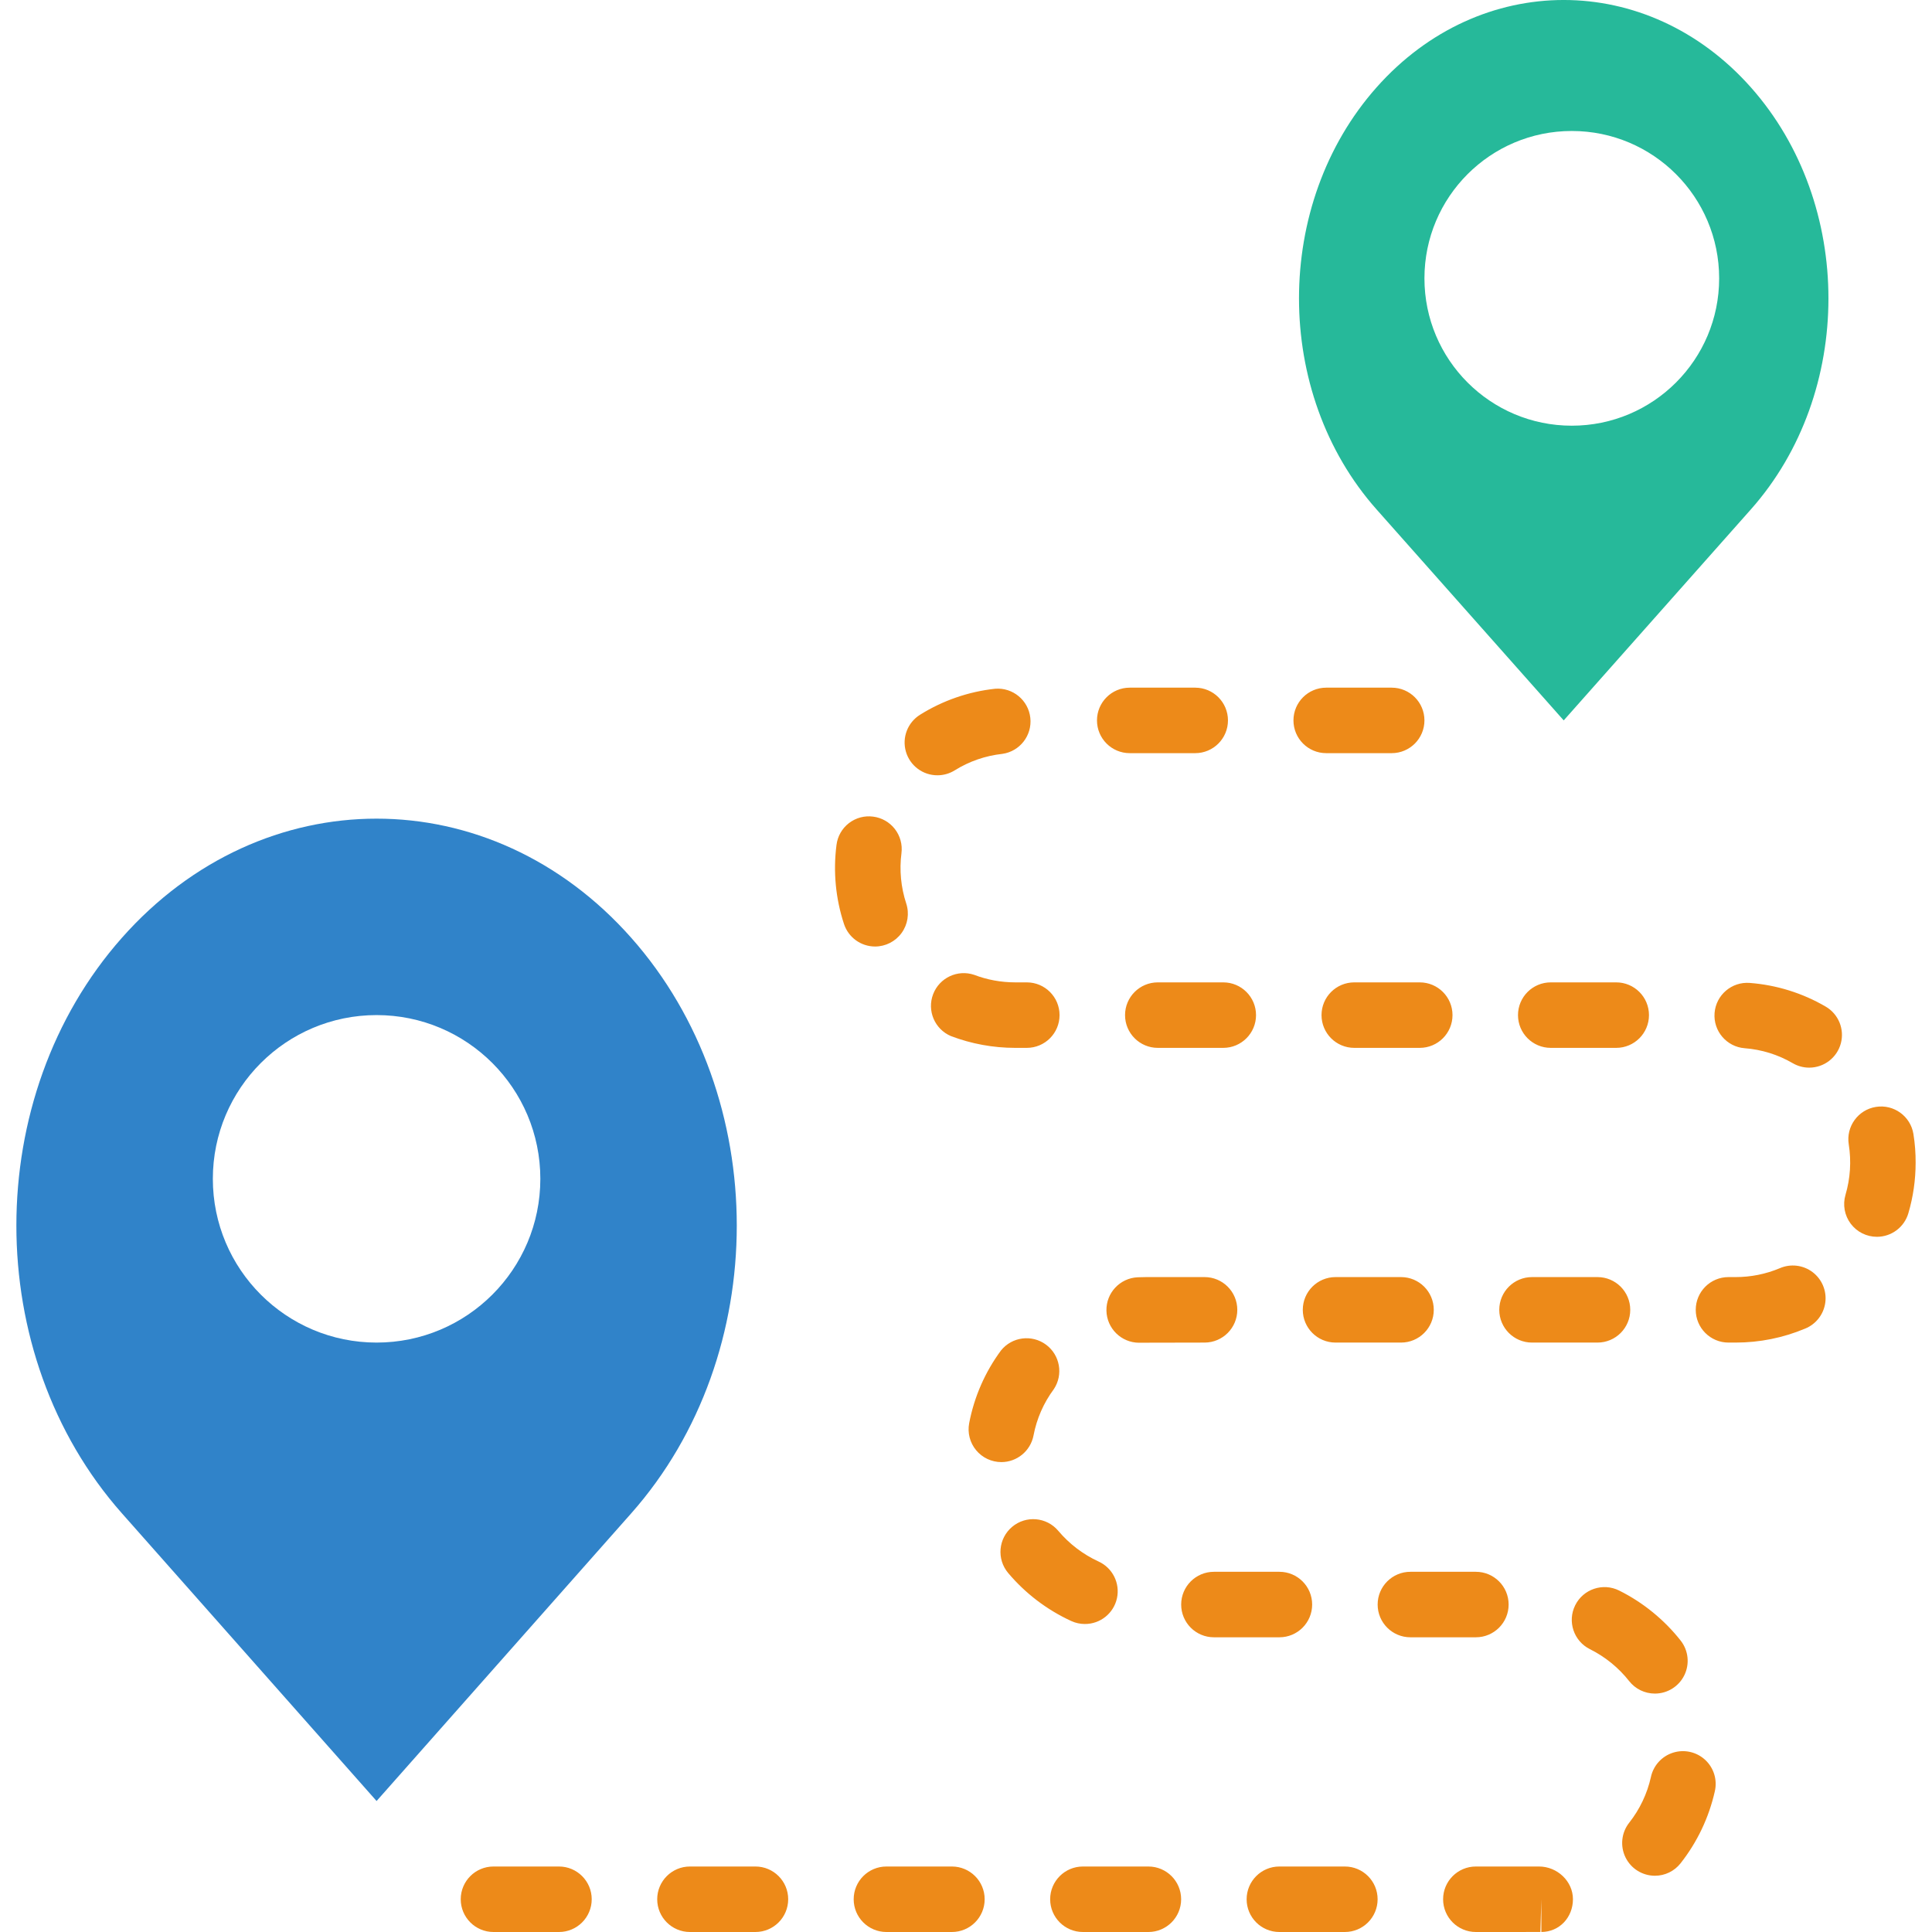
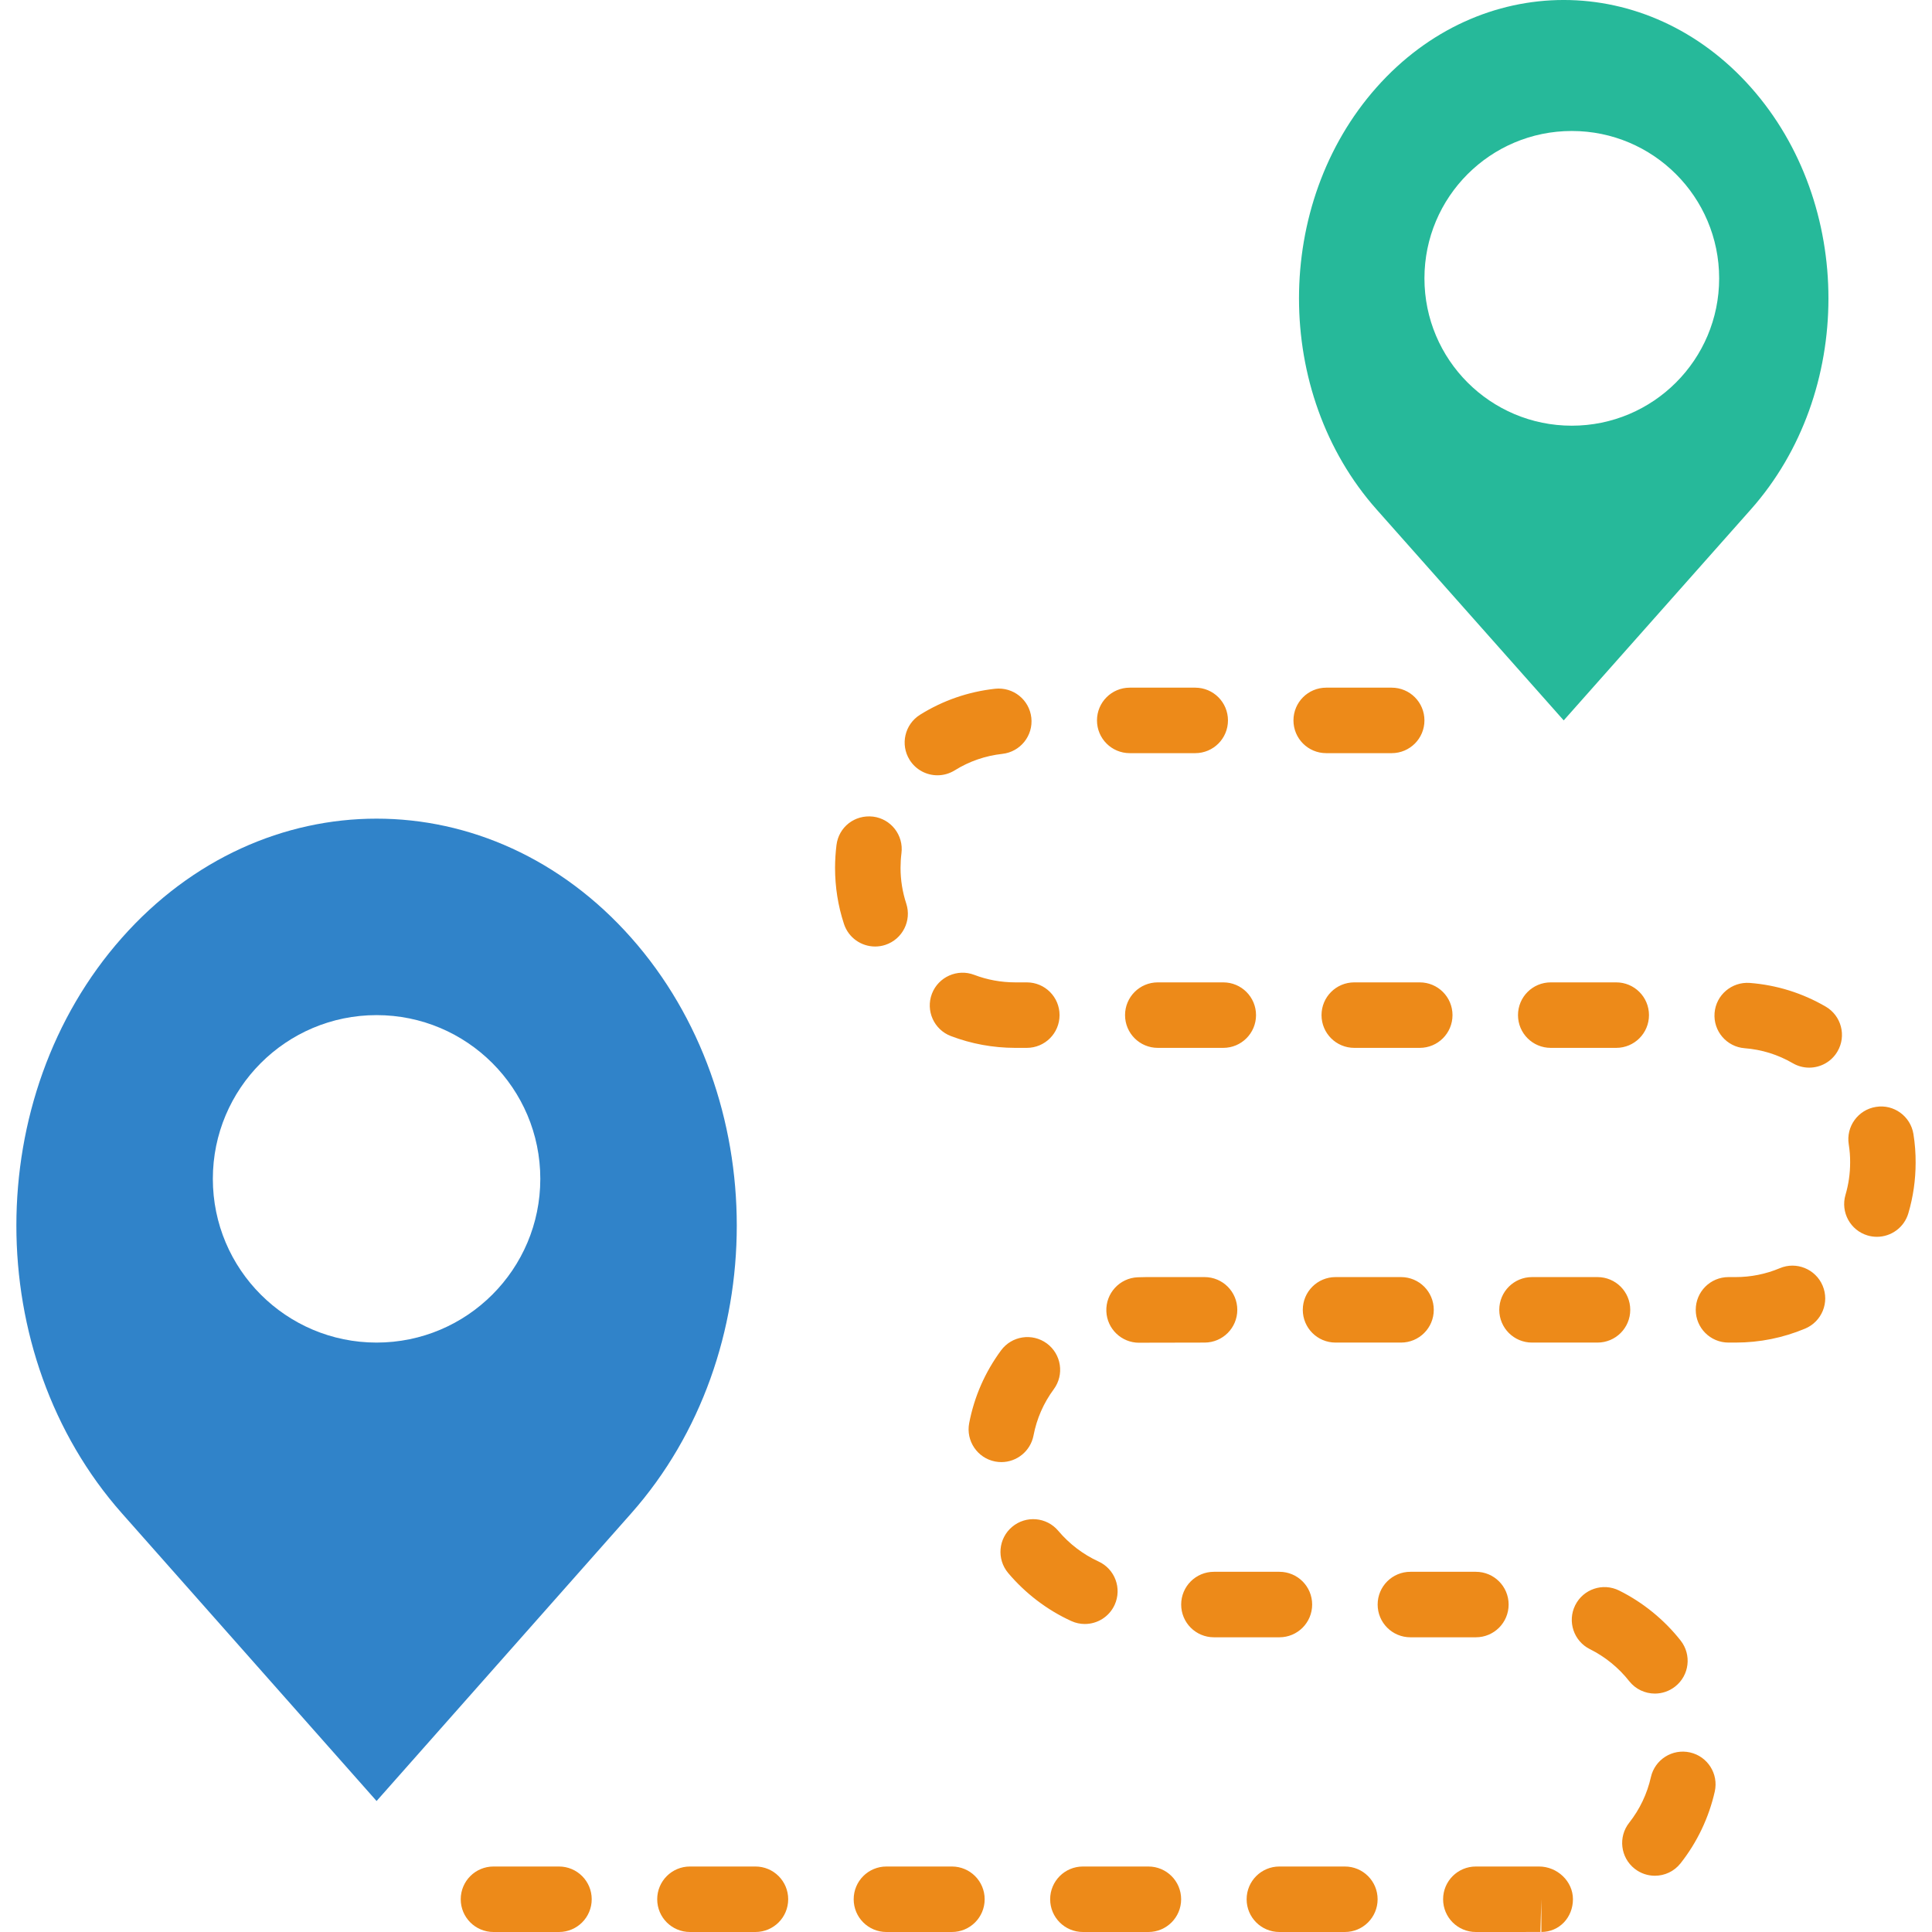
- <svg xmlns="http://www.w3.org/2000/svg" viewBox="0 0 59 59">
-   <path d="M45.07 59a1 1 0 110-2H47c.553 0 1.035.447 1.035.999 0 .553-.412 1-.965 1v-1l-.029 1L45.07 59zm-4 0h-2a1 1 0 110-2h2a1 1 0 110 2zm-6 0h-2a1 1 0 110-2h2a1 1 0 110 2zm-6 0h-2a1 1 0 110-2h2a1 1 0 110 2zm-6 0h-2a1 1 0 110-2h2a1 1 0 110 2zm-6 0h-2a1 1 0 110-2h2a1 1 0 110 2zm33.467-1.718a1 1 0 01-.785-1.618 3.47 3.47 0 00.663-1.392 1 1 0 111.951.439 5.504 5.504 0 01-1.042 2.188.995.995 0 01-.787.383zm.001-5.563a.997.997 0 01-.787-.382 3.531 3.531 0 00-1.197-.974 1 1 0 01.891-1.791c.727.361 1.376.89 1.879 1.528a1 1 0 01-.786 1.619zM45.071 50h-2a1 1 0 110-2h2a1 1 0 110 2zm-6 0h-2a1 1 0 110-2h2a1 1 0 110 2zm-5.942-.406a.99.99 0 01-.415-.091 5.556 5.556 0 01-1.927-1.467 1 1 0 011.531-1.287 3.55 3.55 0 001.228.936.999.999 0 01-.417 1.909zM30.58 44.65a1.001 1.001 0 01-.983-1.189 5.453 5.453 0 01.973-2.222 1.001 1.001 0 011.611 1.185 3.447 3.447 0 00-.619 1.413c-.093.48-.512.813-.982.813zm4.204-3.645a1 1 0 01-.04-1.999c.085-.004.17-.006.256-.006h1.785a1 1 0 110 2l-1.959.004-.042.001zM53 41h-.215a1 1 0 110-2H53c.469 0 .923-.091 1.352-.271a1 1 0 11.774 1.844A5.469 5.469 0 0153 41zm-4.215 0h-2a1 1 0 110-2h2a1 1 0 110 2zm-6 0h-2a1 1 0 110-2h2a1 1 0 110 2zm14.533-3.23a1 1 0 01-.96-1.281 3.502 3.502 0 00.1-1.54 1 1 0 111.975-.317c.047.293.069.588.067.876 0 .519-.074 1.04-.222 1.543a1.001 1.001 0 01-.96.719zm-2.068-5.166a.993.993 0 01-.501-.135 3.438 3.438 0 00-1.47-.458 1 1 0 11.156-1.994 5.42 5.42 0 012.317.722 1 1 0 01-.502 1.865zM49.357 32h-2a1 1 0 110-2h2a1 1 0 110 2zm-6 0h-2a1 1 0 110-2h2a1 1 0 110 2zm-6 0h-2a1 1 0 110-2h2a1 1 0 110 2zm-6 0H31a5.521 5.521 0 01-1.963-.361 1.001 1.001 0 01.713-1.869c.398.152.819.229 1.252.23h.355a1 1 0 110 2zm-4.633-3.095a1 1 0 01-.95-.688 5.475 5.475 0 01-.229-2.412.995.995 0 011.117-.867.998.998 0 01.867 1.117 3.494 3.494 0 00.146 1.537 1.002 1.002 0 01-.951 1.313zm1.904-5.229a1 1 0 01-.531-1.849 5.423 5.423 0 012.294-.794 1.001 1.001 0 01.219 1.989 3.451 3.451 0 00-1.454.503 1 1 0 01-.528.151zM42.5 23h-2a1 1 0 110-2h2a1 1 0 110 2zm-6 0h-2a1 1 0 110-2h2a1 1 0 110 2z" fill="#ed8a19" />
-   <path d="M53.47 2.669c-3.157-3.559-8.276-3.559-11.433 0s-3.157 9.328 0 12.887L47.753 22l5.716-6.444c3.158-3.558 3.158-9.328.001-12.887zM48 13a4.5 4.5 0 110-9 4.5 4.5 0 010 9z" fill="#26b99a" />
-   <path d="M19.278 28.64c-4.296-4.853-11.261-4.853-15.556 0-4.296 4.853-4.296 12.721 0 17.573L11.5 55l7.778-8.787c4.296-4.853 4.296-12.721 0-17.573zM11.5 41a5 5 0 11.001-10.001A5 5 0 0111.5 41z" fill="#3083c9" />
+ <svg xmlns="http://www.w3.org/2000/svg" version="1.1" id="Capa_1" x="0px" y="0px" viewBox="0 0 59 59" style="enable-background:new 0 0 59 59;" xml:space="preserve">
+   <path style="fill:#ED8A19;" d="M45.07,59c-0.553,0-1-0.447-1-1s0.447-1,1-1H47c0.553,0,1.035,0.447,1.035,0.999  c0,0.553-0.412,1-0.965,1v-1l-0.029,1L45.07,59z M41.07,59h-2c-0.553,0-1-0.447-1-1s0.447-1,1-1h2c0.553,0,1,0.447,1,1  S41.623,59,41.07,59z M35.07,59h-2c-0.553,0-1-0.447-1-1s0.447-1,1-1h2c0.553,0,1,0.447,1,1S35.623,59,35.07,59z M29.07,59h-2  c-0.553,0-1-0.447-1-1s0.447-1,1-1h2c0.553,0,1,0.447,1,1S29.623,59,29.07,59z M23.07,59h-2c-0.553,0-1-0.447-1-1s0.447-1,1-1h2  c0.553,0,1,0.447,1,1S23.623,59,23.07,59z M17.07,59h-2c-0.553,0-1-0.447-1-1s0.447-1,1-1h2c0.553,0,1,0.447,1,1S17.623,59,17.07,59  z M50.537,57.282c-0.216,0-0.434-0.07-0.617-0.214c-0.435-0.342-0.509-0.971-0.168-1.404c0.325-0.413,0.548-0.882,0.663-1.392  c0.121-0.539,0.656-0.877,1.195-0.756s0.877,0.656,0.756,1.195c-0.178,0.792-0.538,1.549-1.042,2.188  C51.127,57.151,50.834,57.282,50.537,57.282z M50.538,51.719c-0.297,0-0.59-0.131-0.787-0.382c-0.32-0.407-0.734-0.744-1.197-0.974  c-0.494-0.246-0.696-0.846-0.45-1.341c0.246-0.494,0.844-0.697,1.341-0.45c0.727,0.361,1.376,0.89,1.879,1.528  c0.341,0.434,0.267,1.063-0.168,1.404C50.973,51.648,50.754,51.719,50.538,51.719z M45.071,50h-2c-0.553,0-1-0.447-1-1s0.447-1,1-1  h2c0.553,0,1,0.447,1,1S45.624,50,45.071,50z M39.071,50h-2c-0.553,0-1-0.447-1-1s0.447-1,1-1h2c0.553,0,1,0.447,1,1  S39.624,50,39.071,50z M33.129,49.594c-0.139,0-0.28-0.029-0.415-0.091c-0.736-0.336-1.402-0.844-1.927-1.467  c-0.355-0.423-0.301-1.054,0.122-1.409s1.053-0.301,1.409,0.122c0.334,0.397,0.759,0.721,1.228,0.936  c0.502,0.229,0.723,0.822,0.493,1.325C33.871,49.377,33.509,49.594,33.129,49.594z M30.58,44.65c-0.063,0-0.126-0.006-0.189-0.018  c-0.543-0.104-0.897-0.629-0.794-1.171c0.155-0.809,0.483-1.556,0.973-2.222c0.328-0.445,0.953-0.539,1.398-0.213  c0.445,0.328,0.54,0.954,0.213,1.398c-0.313,0.424-0.521,0.899-0.619,1.413C31.469,44.317,31.05,44.65,30.58,44.65z M34.784,41.005  c-0.533,0-0.977-0.421-0.998-0.959c-0.022-0.552,0.406-1.018,0.958-1.04C34.829,39.002,34.914,39,35,39h1.785c0.553,0,1,0.447,1,1  s-0.447,1-1,1l-1.959,0.004C34.812,41.005,34.798,41.005,34.784,41.005z M53,41h-0.215c-0.553,0-1-0.447-1-1s0.447-1,1-1H53  c0.469,0,0.923-0.091,1.352-0.271c0.505-0.215,1.095,0.025,1.309,0.535c0.214,0.509-0.025,1.095-0.535,1.309  C54.451,40.856,53.736,41,53,41z M48.785,41h-2c-0.553,0-1-0.447-1-1s0.447-1,1-1h2c0.553,0,1,0.447,1,1S49.338,41,48.785,41z   M42.785,41h-2c-0.553,0-1-0.447-1-1s0.447-1,1-1h2c0.553,0,1,0.447,1,1S43.338,41,42.785,41z M57.318,37.77  c-0.093,0-0.188-0.013-0.281-0.04c-0.53-0.155-0.834-0.711-0.679-1.241c0.094-0.32,0.142-0.652,0.142-0.988  c0.002-0.192-0.014-0.374-0.042-0.552c-0.088-0.545,0.283-1.059,0.829-1.146c0.543-0.09,1.058,0.283,1.146,0.829  c0.047,0.293,0.069,0.588,0.067,0.876c0,0.519-0.074,1.04-0.222,1.543C58.15,37.487,57.751,37.77,57.318,37.77z M55.25,32.604  c-0.17,0-0.343-0.043-0.501-0.135c-0.453-0.263-0.947-0.417-1.47-0.458c-0.551-0.043-0.962-0.524-0.919-1.075  c0.043-0.552,0.526-0.959,1.075-0.919c0.823,0.064,1.604,0.308,2.317,0.722c0.478,0.277,0.641,0.89,0.363,1.367  C55.931,32.425,55.595,32.604,55.25,32.604z M49.357,32h-2c-0.553,0-1-0.447-1-1s0.447-1,1-1h2c0.553,0,1,0.447,1,1  S49.91,32,49.357,32z M43.357,32h-2c-0.553,0-1-0.447-1-1s0.447-1,1-1h2c0.553,0,1,0.447,1,1S43.91,32,43.357,32z M37.357,32h-2  c-0.553,0-1-0.447-1-1s0.447-1,1-1h2c0.553,0,1,0.447,1,1S37.91,32,37.357,32z M31.357,32H31c-0.678-0.001-1.337-0.123-1.963-0.361  c-0.516-0.197-0.774-0.775-0.578-1.291c0.198-0.517,0.779-0.773,1.291-0.578c0.398,0.152,0.819,0.229,1.252,0.23h0.355  c0.553,0,1,0.447,1,1S31.91,32,31.357,32z M26.724,28.905c-0.42,0-0.812-0.267-0.95-0.688c-0.182-0.552-0.273-1.13-0.273-1.718  c0.001-0.238,0.016-0.469,0.044-0.694c0.068-0.546,0.552-0.931,1.117-0.867c0.548,0.068,0.937,0.569,0.867,1.117  c-0.019,0.147-0.027,0.298-0.028,0.449c0,0.37,0.059,0.737,0.174,1.088c0.172,0.524-0.113,1.09-0.638,1.263  C26.933,28.89,26.827,28.905,26.724,28.905z M28.628,23.676c-0.334,0-0.66-0.167-0.85-0.471c-0.292-0.469-0.149-1.086,0.319-1.378  c0.7-0.437,1.472-0.703,2.294-0.794c0.553-0.057,1.043,0.336,1.104,0.885s-0.336,1.043-0.885,1.104  c-0.521,0.058-1.011,0.227-1.454,0.503C28.991,23.627,28.809,23.676,28.628,23.676z M42.5,23h-2c-0.553,0-1-0.447-1-1s0.447-1,1-1h2  c0.553,0,1,0.447,1,1S43.053,23,42.5,23z M36.5,23h-2c-0.553,0-1-0.447-1-1s0.447-1,1-1h2c0.553,0,1,0.447,1,1S37.053,23,36.5,23z" />
+   <path style="fill:#26B99A;" d="M53.47,2.669L53.47,2.669c-3.157-3.559-8.276-3.559-11.433,0v0c-3.157,3.559-3.157,9.328,0,12.887  L47.753,22l5.716-6.444C56.627,11.998,56.627,6.228,53.47,2.669z M48,13c-2.485,0-4.5-2.015-4.5-4.5S45.515,4,48,4  s4.5,2.015,4.5,4.5S50.485,13,48,13z" />
+   <path style="fill:#3083C9;" d="M19.278,28.64c-4.296-4.853-11.261-4.853-15.556,0h0c-4.296,4.853-4.296,12.721,0,17.573L11.5,55  l7.778-8.787C23.574,41.36,23.574,33.492,19.278,28.64z M11.5,41c-2.761,0-5-2.239-5-5s2.239-5,5-5s5,2.239,5,5S14.261,41,11.5,41z" />
+   <g>
+ </g>
+   <g>
+ </g>
+   <g>
+ </g>
+   <g>
+ </g>
+   <g>
+ </g>
+   <g>
+ </g>
+   <g>
+ </g>
+   <g>
+ </g>
+   <g>
+ </g>
+   <g>
+ </g>
+   <g>
+ </g>
+   <g>
+ </g>
+   <g>
+ </g>
+   <g>
+ </g>
+   <g>
+ </g>
</svg>
